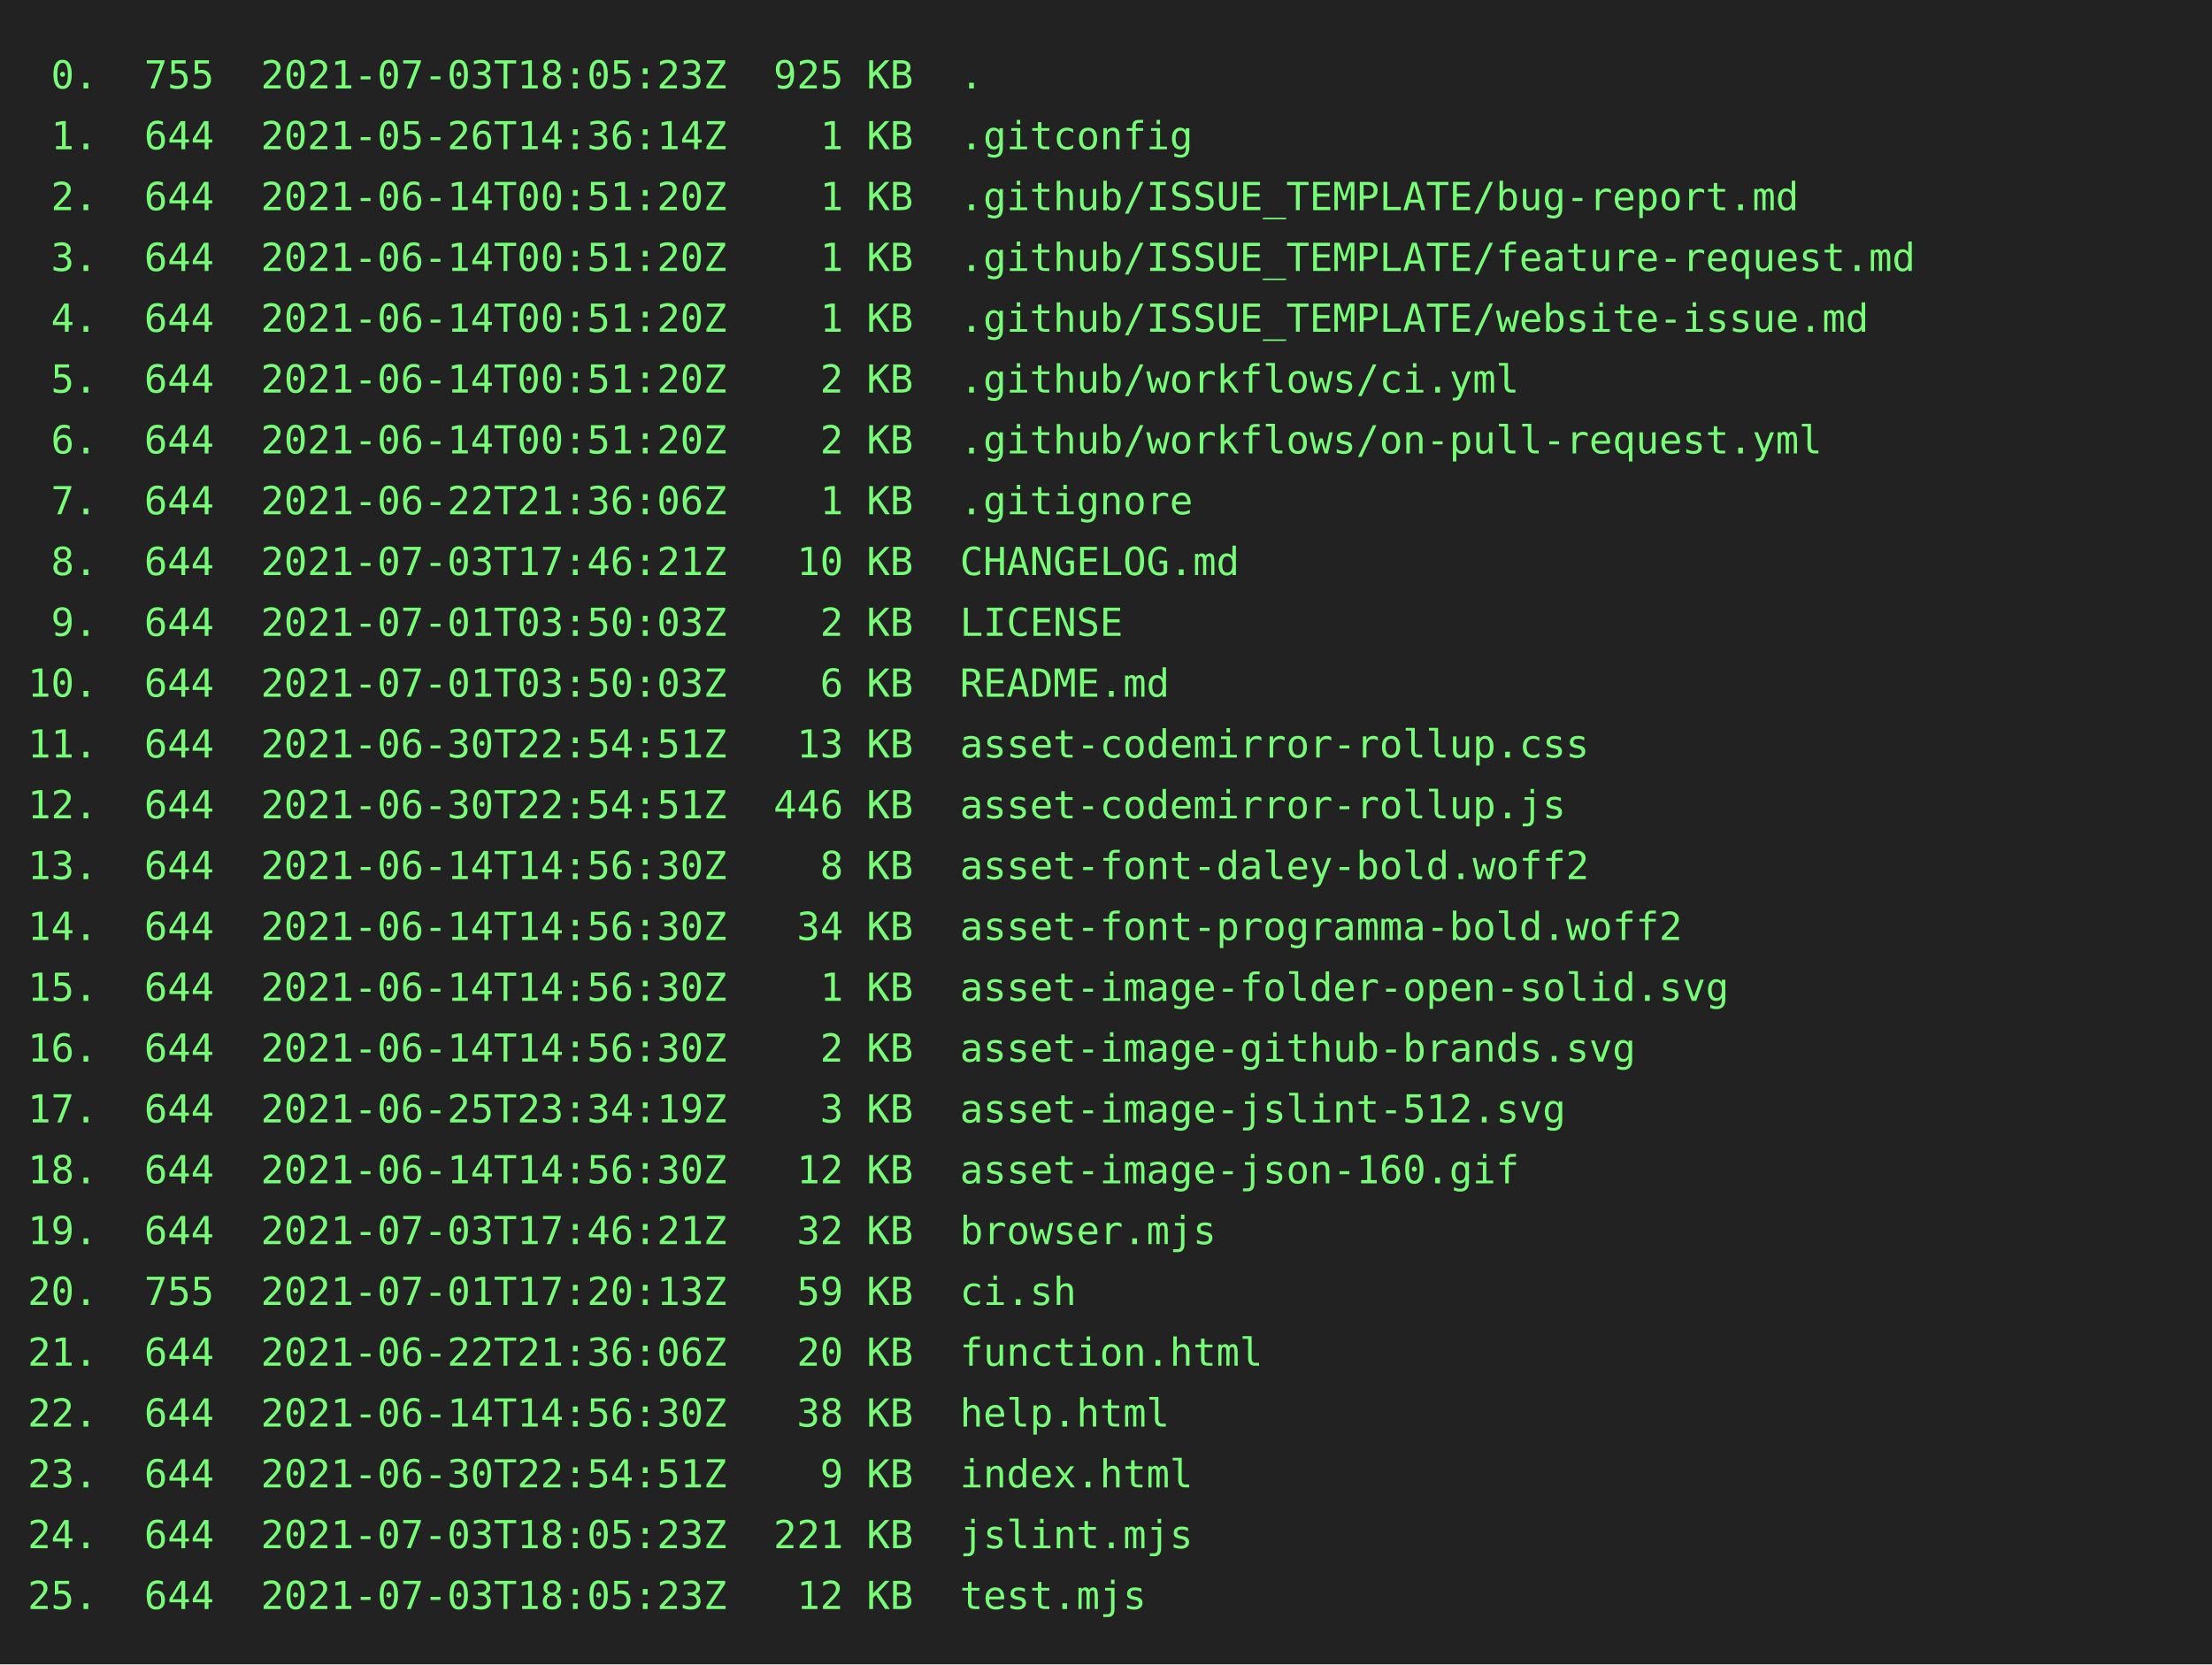
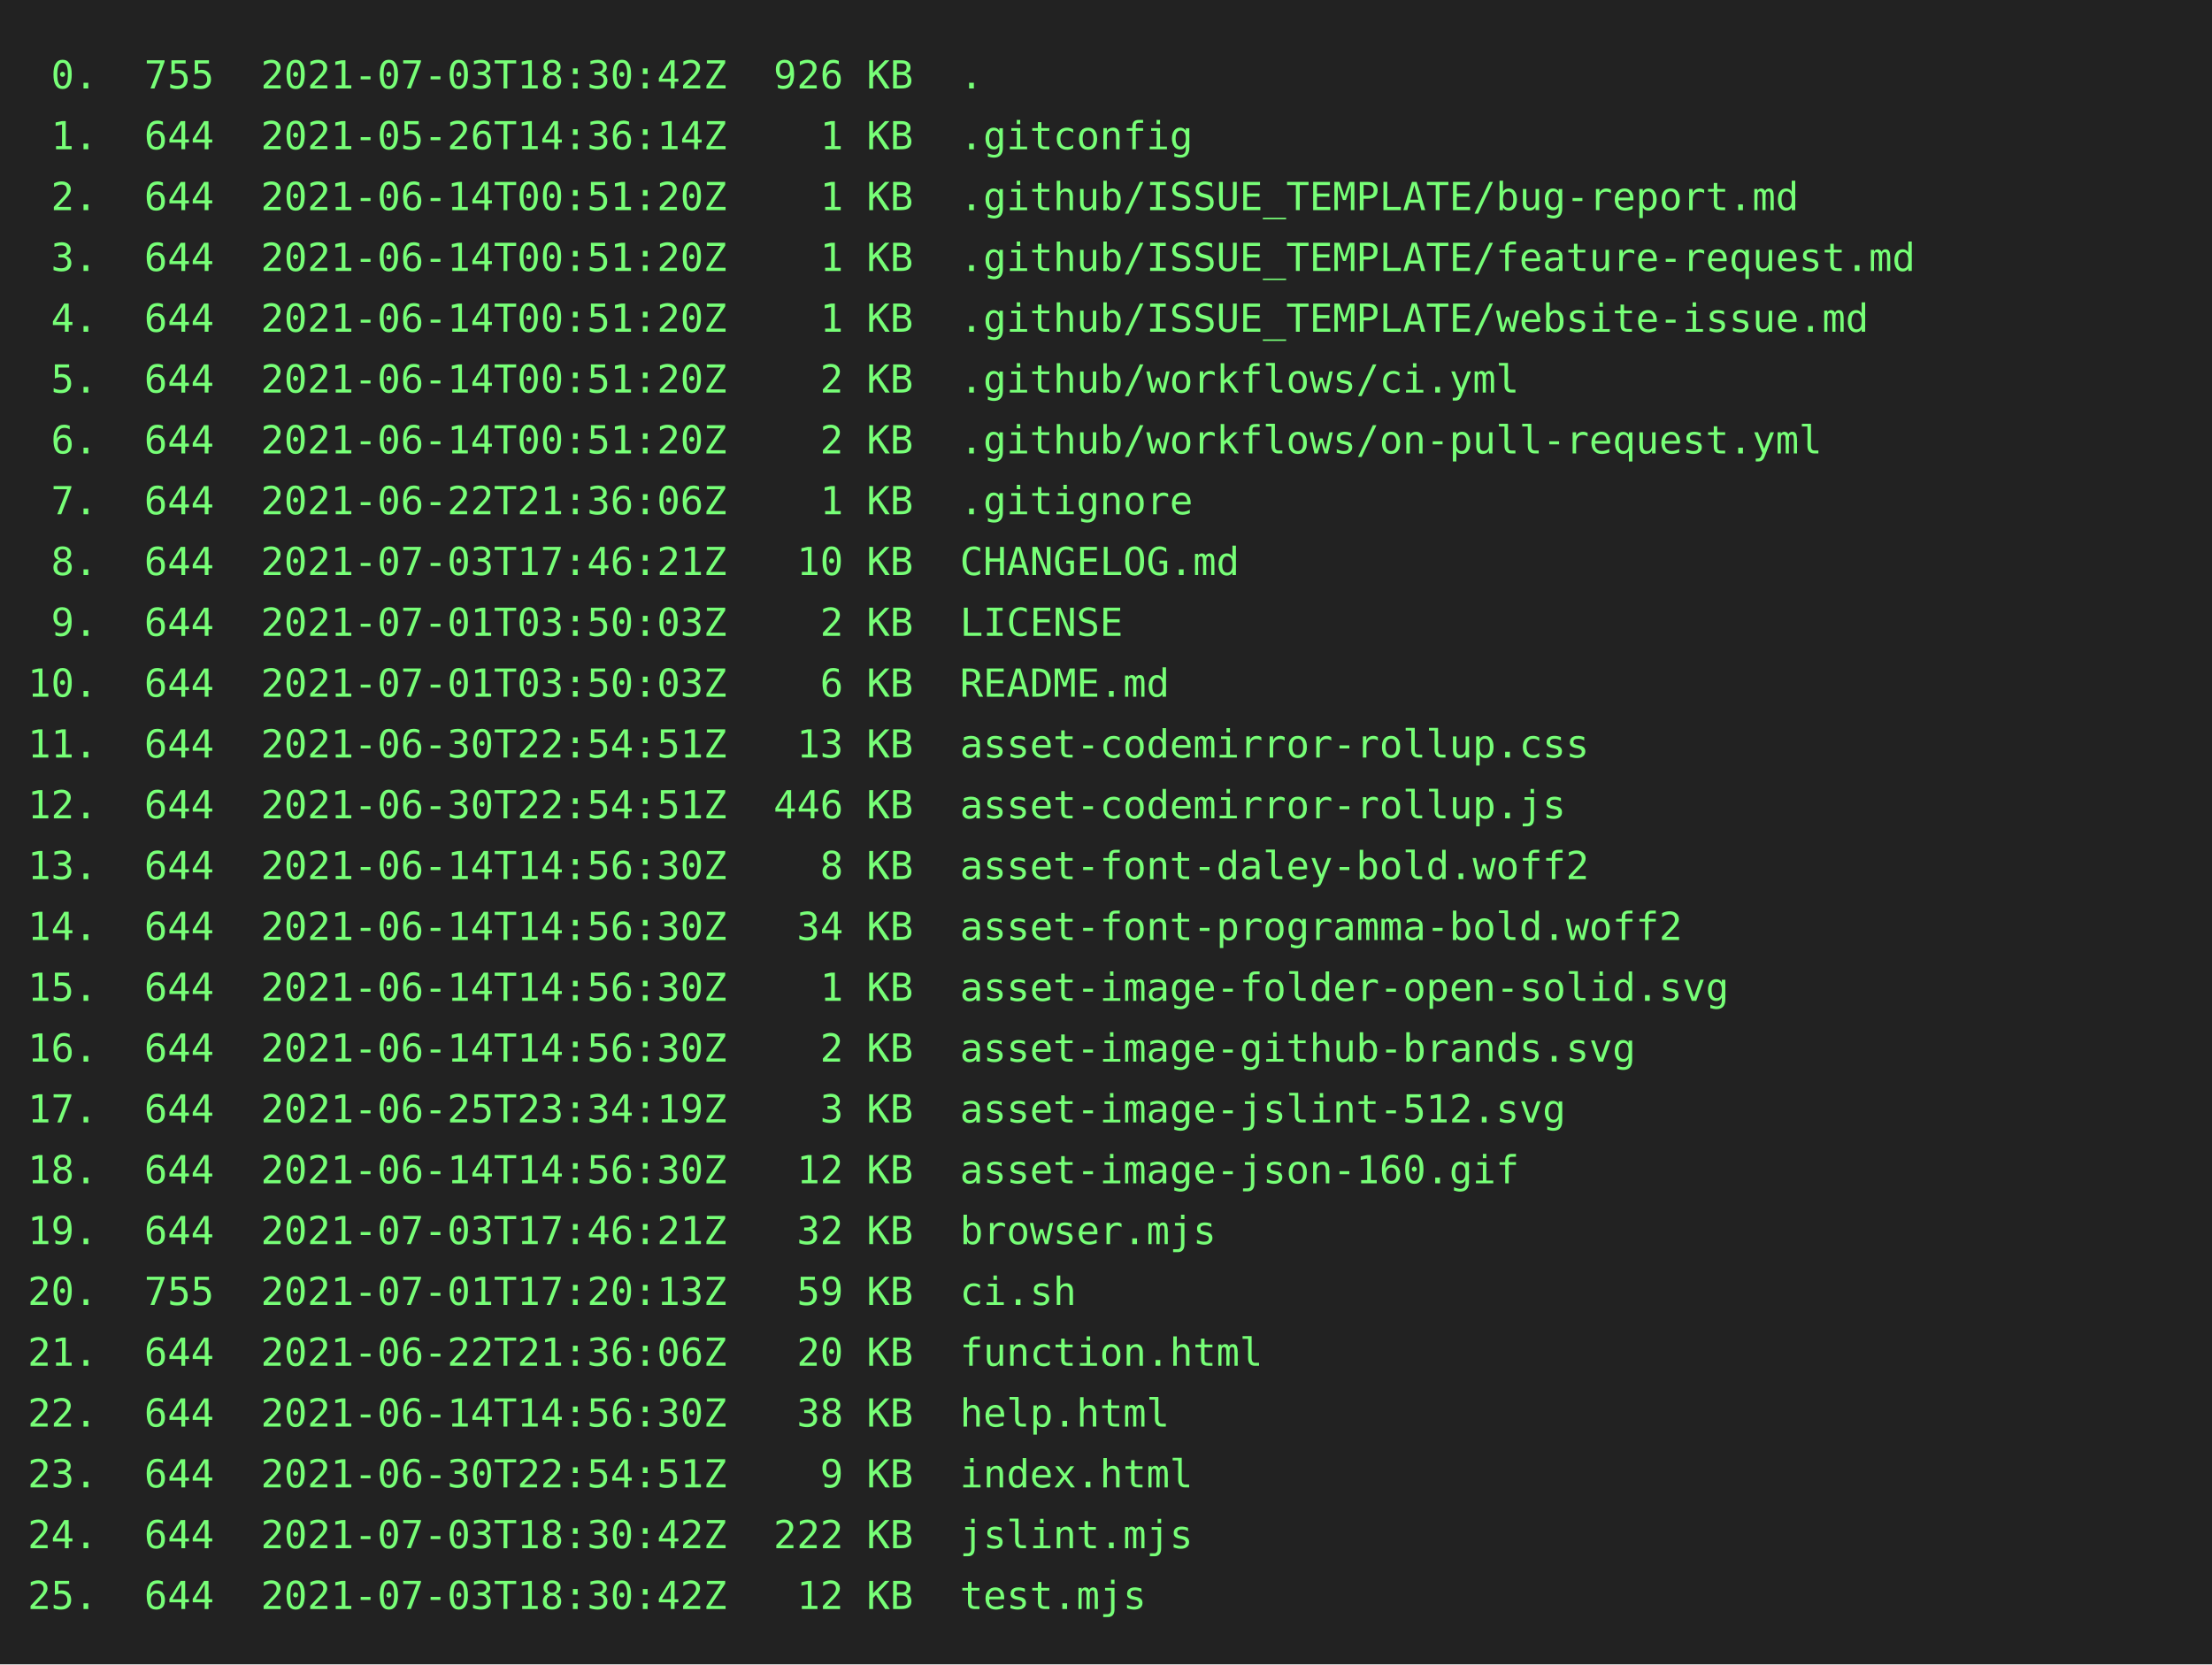
<svg xmlns="http://www.w3.org/2000/svg" height="602" width="800">
  <rect height="602" fill="#222" width="800" />
  <text fill="#7f7" font-family="consolas, menlo, monospace" font-size="14" xml:space="preserve">
-     <tspan lengthAdjust="spacingAndGlyphs" textLength="768" x="10" y="32"> 0.  755  2021-07-03T18:05:23Z  925 KB  .                                                        </tspan>
+     <tspan lengthAdjust="spacingAndGlyphs" textLength="768" x="10" y="32"> 0.  755  2021-07-03T18:30:42Z  926 KB  .                                                        </tspan>
    <tspan lengthAdjust="spacingAndGlyphs" textLength="768" x="10" y="54"> 1.  644  2021-05-26T14:36:14Z    1 KB  .gitconfig                                               </tspan>
    <tspan lengthAdjust="spacingAndGlyphs" textLength="768" x="10" y="76"> 2.  644  2021-06-14T00:51:20Z    1 KB  .github/ISSUE_TEMPLATE/bug-report.md                     </tspan>
    <tspan lengthAdjust="spacingAndGlyphs" textLength="768" x="10" y="98"> 3.  644  2021-06-14T00:51:20Z    1 KB  .github/ISSUE_TEMPLATE/feature-request.md                </tspan>
    <tspan lengthAdjust="spacingAndGlyphs" textLength="768" x="10" y="120"> 4.  644  2021-06-14T00:51:20Z    1 KB  .github/ISSUE_TEMPLATE/website-issue.md                  </tspan>
    <tspan lengthAdjust="spacingAndGlyphs" textLength="768" x="10" y="142"> 5.  644  2021-06-14T00:51:20Z    2 KB  .github/workflows/ci.yml                                 </tspan>
    <tspan lengthAdjust="spacingAndGlyphs" textLength="768" x="10" y="164"> 6.  644  2021-06-14T00:51:20Z    2 KB  .github/workflows/on-pull-request.yml                    </tspan>
    <tspan lengthAdjust="spacingAndGlyphs" textLength="768" x="10" y="186"> 7.  644  2021-06-22T21:36:06Z    1 KB  .gitignore                                               </tspan>
    <tspan lengthAdjust="spacingAndGlyphs" textLength="768" x="10" y="208"> 8.  644  2021-07-03T17:46:21Z   10 KB  CHANGELOG.md                                             </tspan>
    <tspan lengthAdjust="spacingAndGlyphs" textLength="768" x="10" y="230"> 9.  644  2021-07-01T03:50:03Z    2 KB  LICENSE                                                  </tspan>
    <tspan lengthAdjust="spacingAndGlyphs" textLength="768" x="10" y="252">10.  644  2021-07-01T03:50:03Z    6 KB  README.md                                                </tspan>
    <tspan lengthAdjust="spacingAndGlyphs" textLength="768" x="10" y="274">11.  644  2021-06-30T22:54:51Z   13 KB  asset-codemirror-rollup.css                              </tspan>
    <tspan lengthAdjust="spacingAndGlyphs" textLength="768" x="10" y="296">12.  644  2021-06-30T22:54:51Z  446 KB  asset-codemirror-rollup.js                               </tspan>
    <tspan lengthAdjust="spacingAndGlyphs" textLength="768" x="10" y="318">13.  644  2021-06-14T14:56:30Z    8 KB  asset-font-daley-bold.woff2                              </tspan>
    <tspan lengthAdjust="spacingAndGlyphs" textLength="768" x="10" y="340">14.  644  2021-06-14T14:56:30Z   34 KB  asset-font-programma-bold.woff2                          </tspan>
    <tspan lengthAdjust="spacingAndGlyphs" textLength="768" x="10" y="362">15.  644  2021-06-14T14:56:30Z    1 KB  asset-image-folder-open-solid.svg                        </tspan>
    <tspan lengthAdjust="spacingAndGlyphs" textLength="768" x="10" y="384">16.  644  2021-06-14T14:56:30Z    2 KB  asset-image-github-brands.svg                            </tspan>
    <tspan lengthAdjust="spacingAndGlyphs" textLength="768" x="10" y="406">17.  644  2021-06-25T23:34:19Z    3 KB  asset-image-jslint-512.svg                               </tspan>
    <tspan lengthAdjust="spacingAndGlyphs" textLength="768" x="10" y="428">18.  644  2021-06-14T14:56:30Z   12 KB  asset-image-json-160.gif                                 </tspan>
    <tspan lengthAdjust="spacingAndGlyphs" textLength="768" x="10" y="450">19.  644  2021-07-03T17:46:21Z   32 KB  browser.mjs                                              </tspan>
    <tspan lengthAdjust="spacingAndGlyphs" textLength="768" x="10" y="472">20.  755  2021-07-01T17:20:13Z   59 KB  ci.sh                                                    </tspan>
    <tspan lengthAdjust="spacingAndGlyphs" textLength="768" x="10" y="494">21.  644  2021-06-22T21:36:06Z   20 KB  function.html                                            </tspan>
    <tspan lengthAdjust="spacingAndGlyphs" textLength="768" x="10" y="516">22.  644  2021-06-14T14:56:30Z   38 KB  help.html                                                </tspan>
    <tspan lengthAdjust="spacingAndGlyphs" textLength="768" x="10" y="538">23.  644  2021-06-30T22:54:51Z    9 KB  index.html                                               </tspan>
-     <tspan lengthAdjust="spacingAndGlyphs" textLength="768" x="10" y="560">24.  644  2021-07-03T18:05:23Z  221 KB  jslint.mjs                                               </tspan>
-     <tspan lengthAdjust="spacingAndGlyphs" textLength="768" x="10" y="582">25.  644  2021-07-03T18:05:23Z   12 KB  test.mjs                                                 </tspan>
+     <tspan lengthAdjust="spacingAndGlyphs" textLength="768" x="10" y="560">24.  644  2021-07-03T18:30:42Z  222 KB  jslint.mjs                                               </tspan>
+     <tspan lengthAdjust="spacingAndGlyphs" textLength="768" x="10" y="582">25.  644  2021-07-03T18:30:42Z   12 KB  test.mjs                                                 </tspan>
  </text>
</svg>
